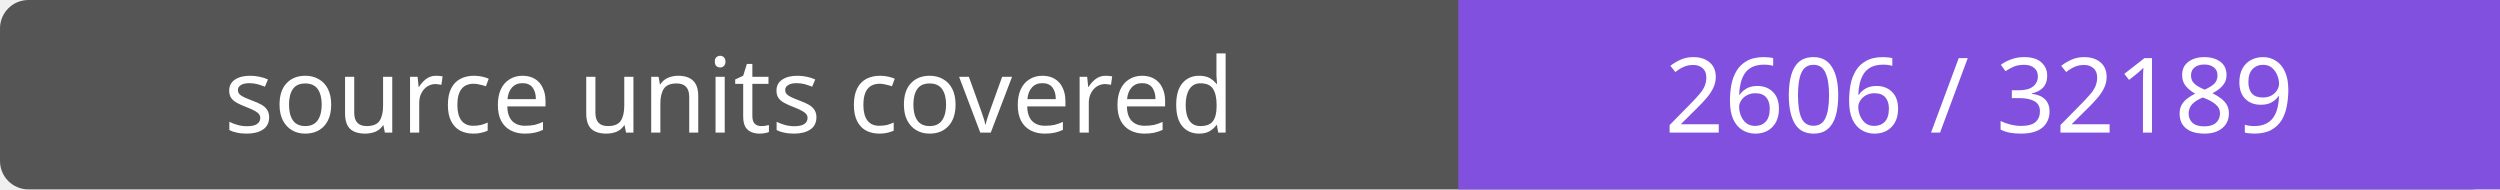
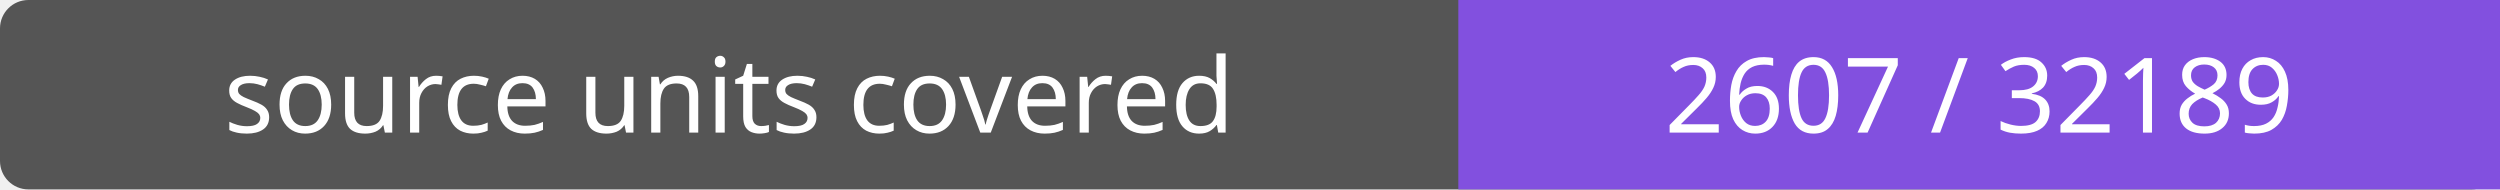
- <svg xmlns="http://www.w3.org/2000/svg" width="264" height="20" role="img" aria-label="source units covered: 2606 / 32189">
+ <svg xmlns="http://www.w3.org/2000/svg" width="264" height="20" role="img" aria-label="source units covered: 2607 / 32189">
  <rect width="264" height="20" rx="3" fill="#555" />
  <path fill="#8250df" d="M154 0h110v20H154z" />
  <g fill="#fff" text-anchor="middle" font-family="Verdana,sans-serif" font-size="11">
    <text x="77.0" y="14">source units covered</text>
-     <text x="209.0" y="14">2606 / 32189</text>
+     <text x="209.0" y="14">2607 / 32189</text>
  </g>
</svg>
